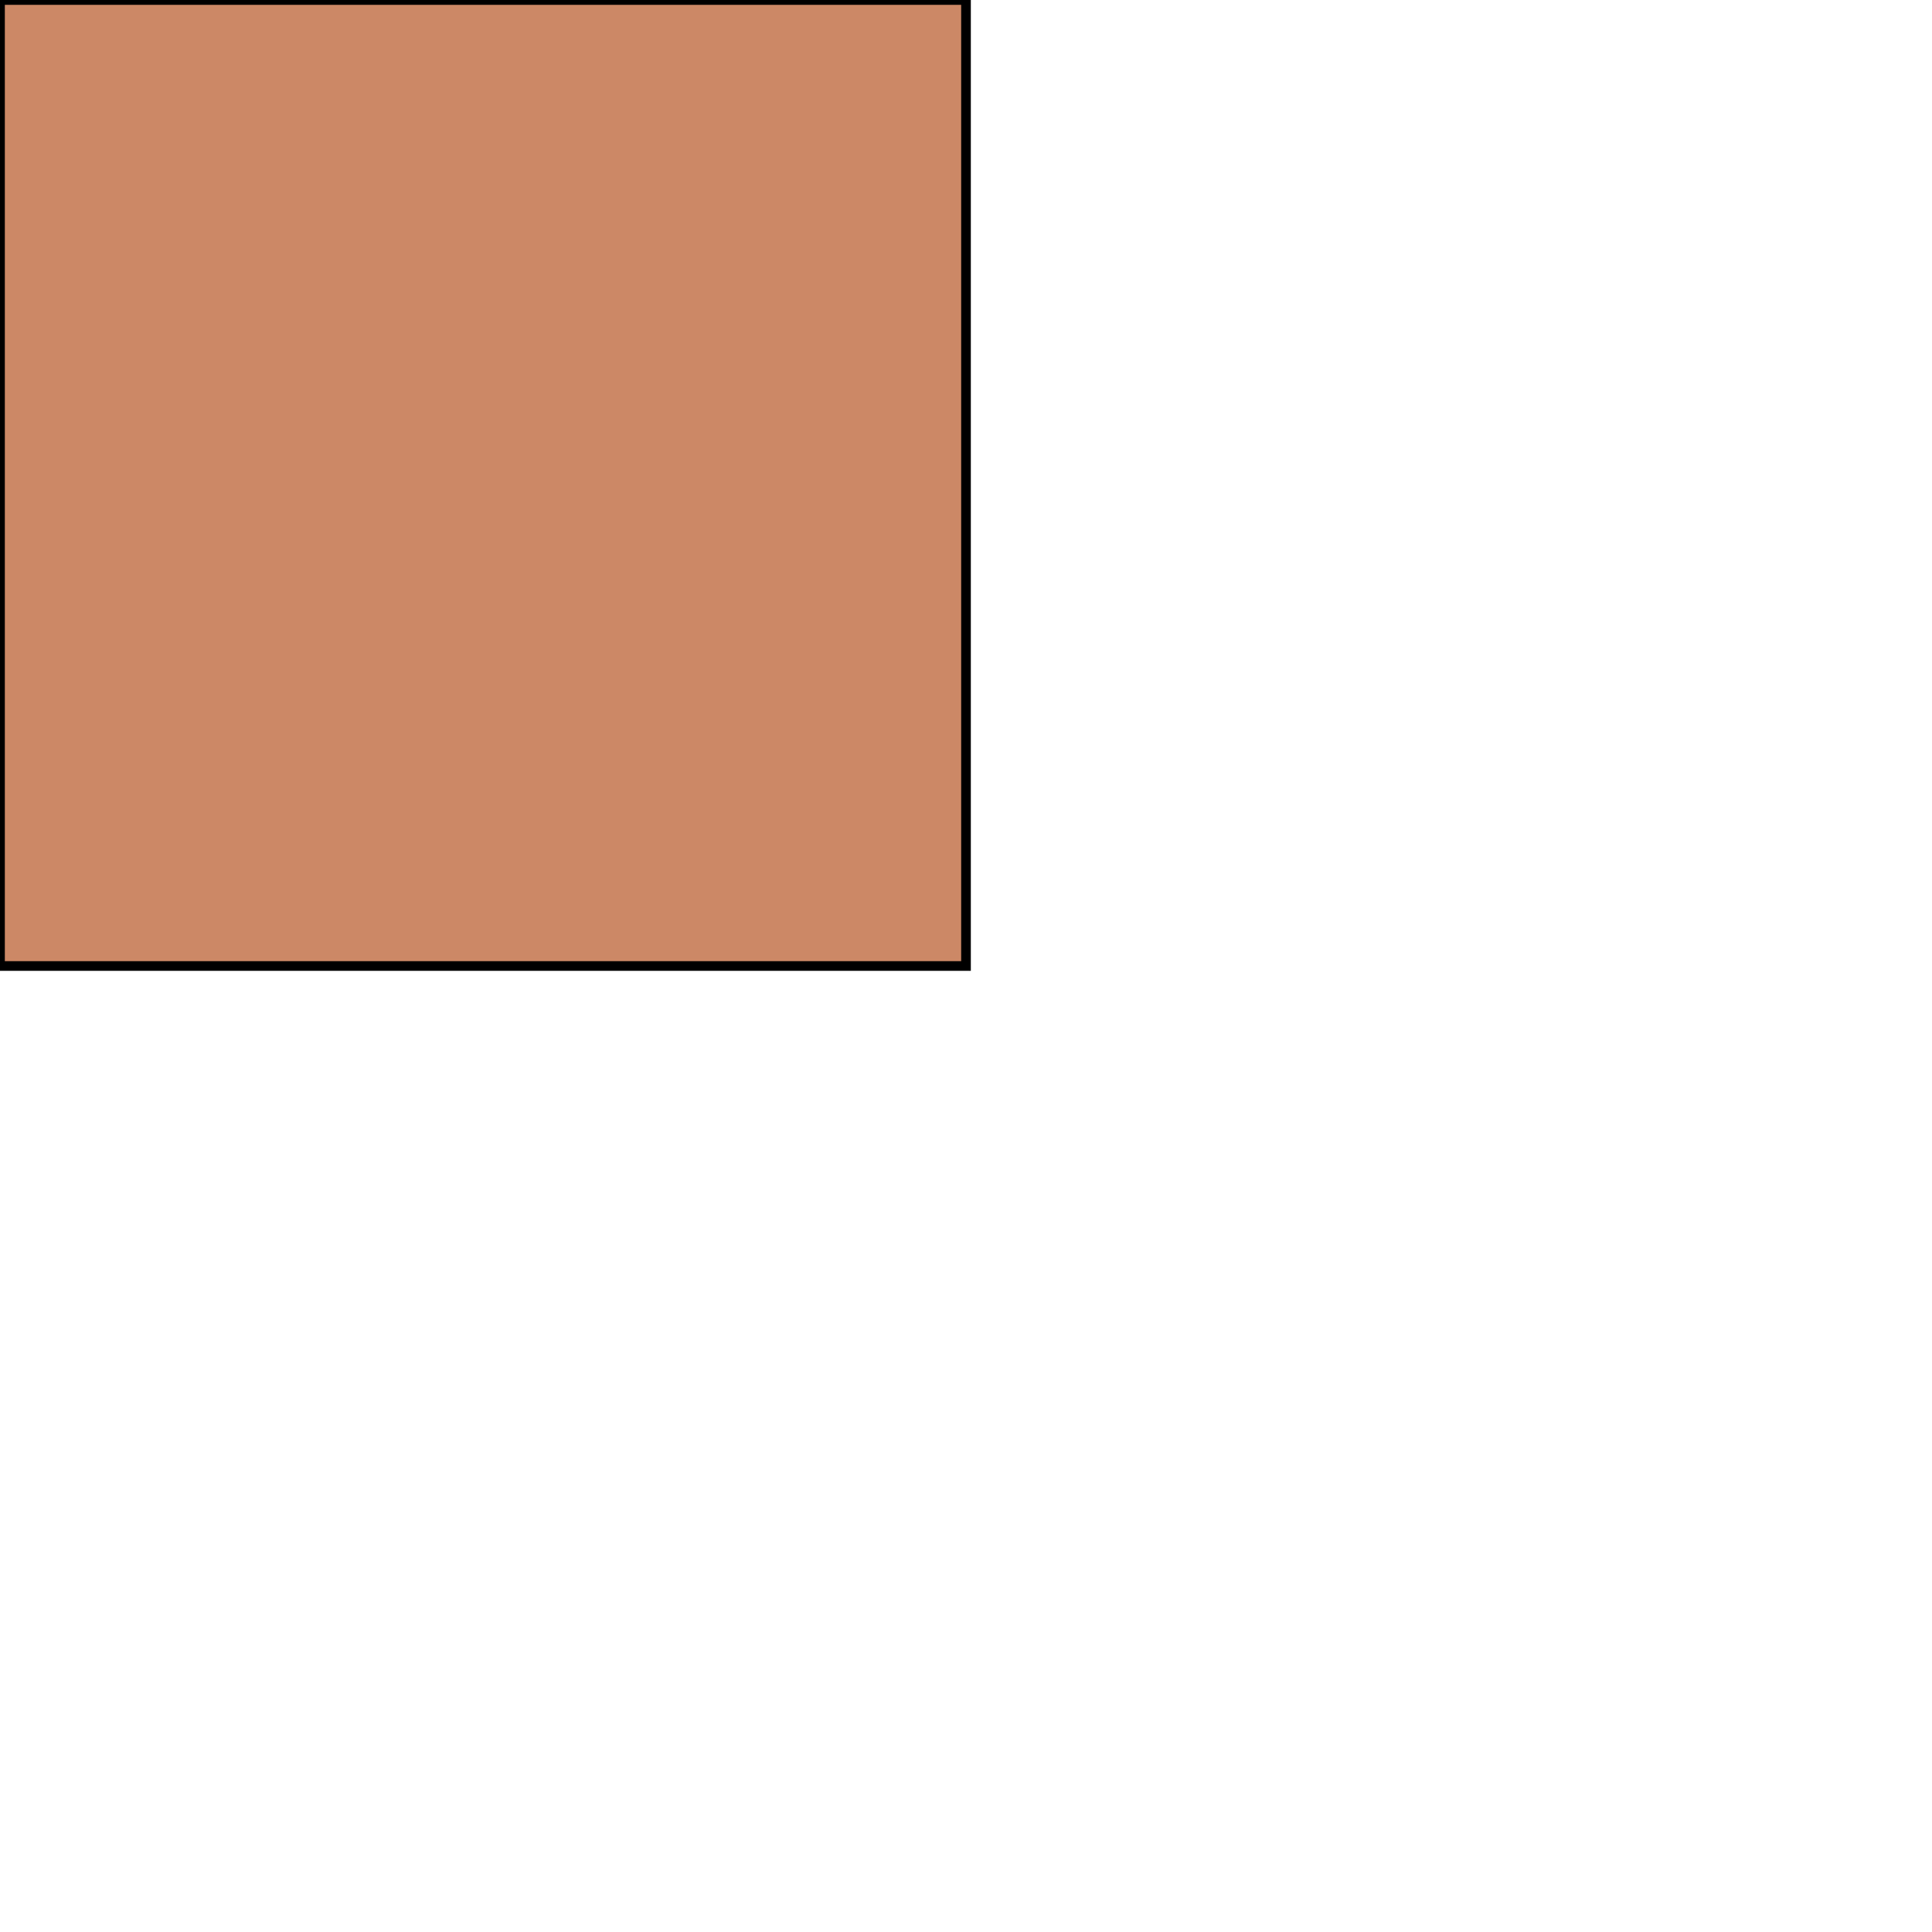
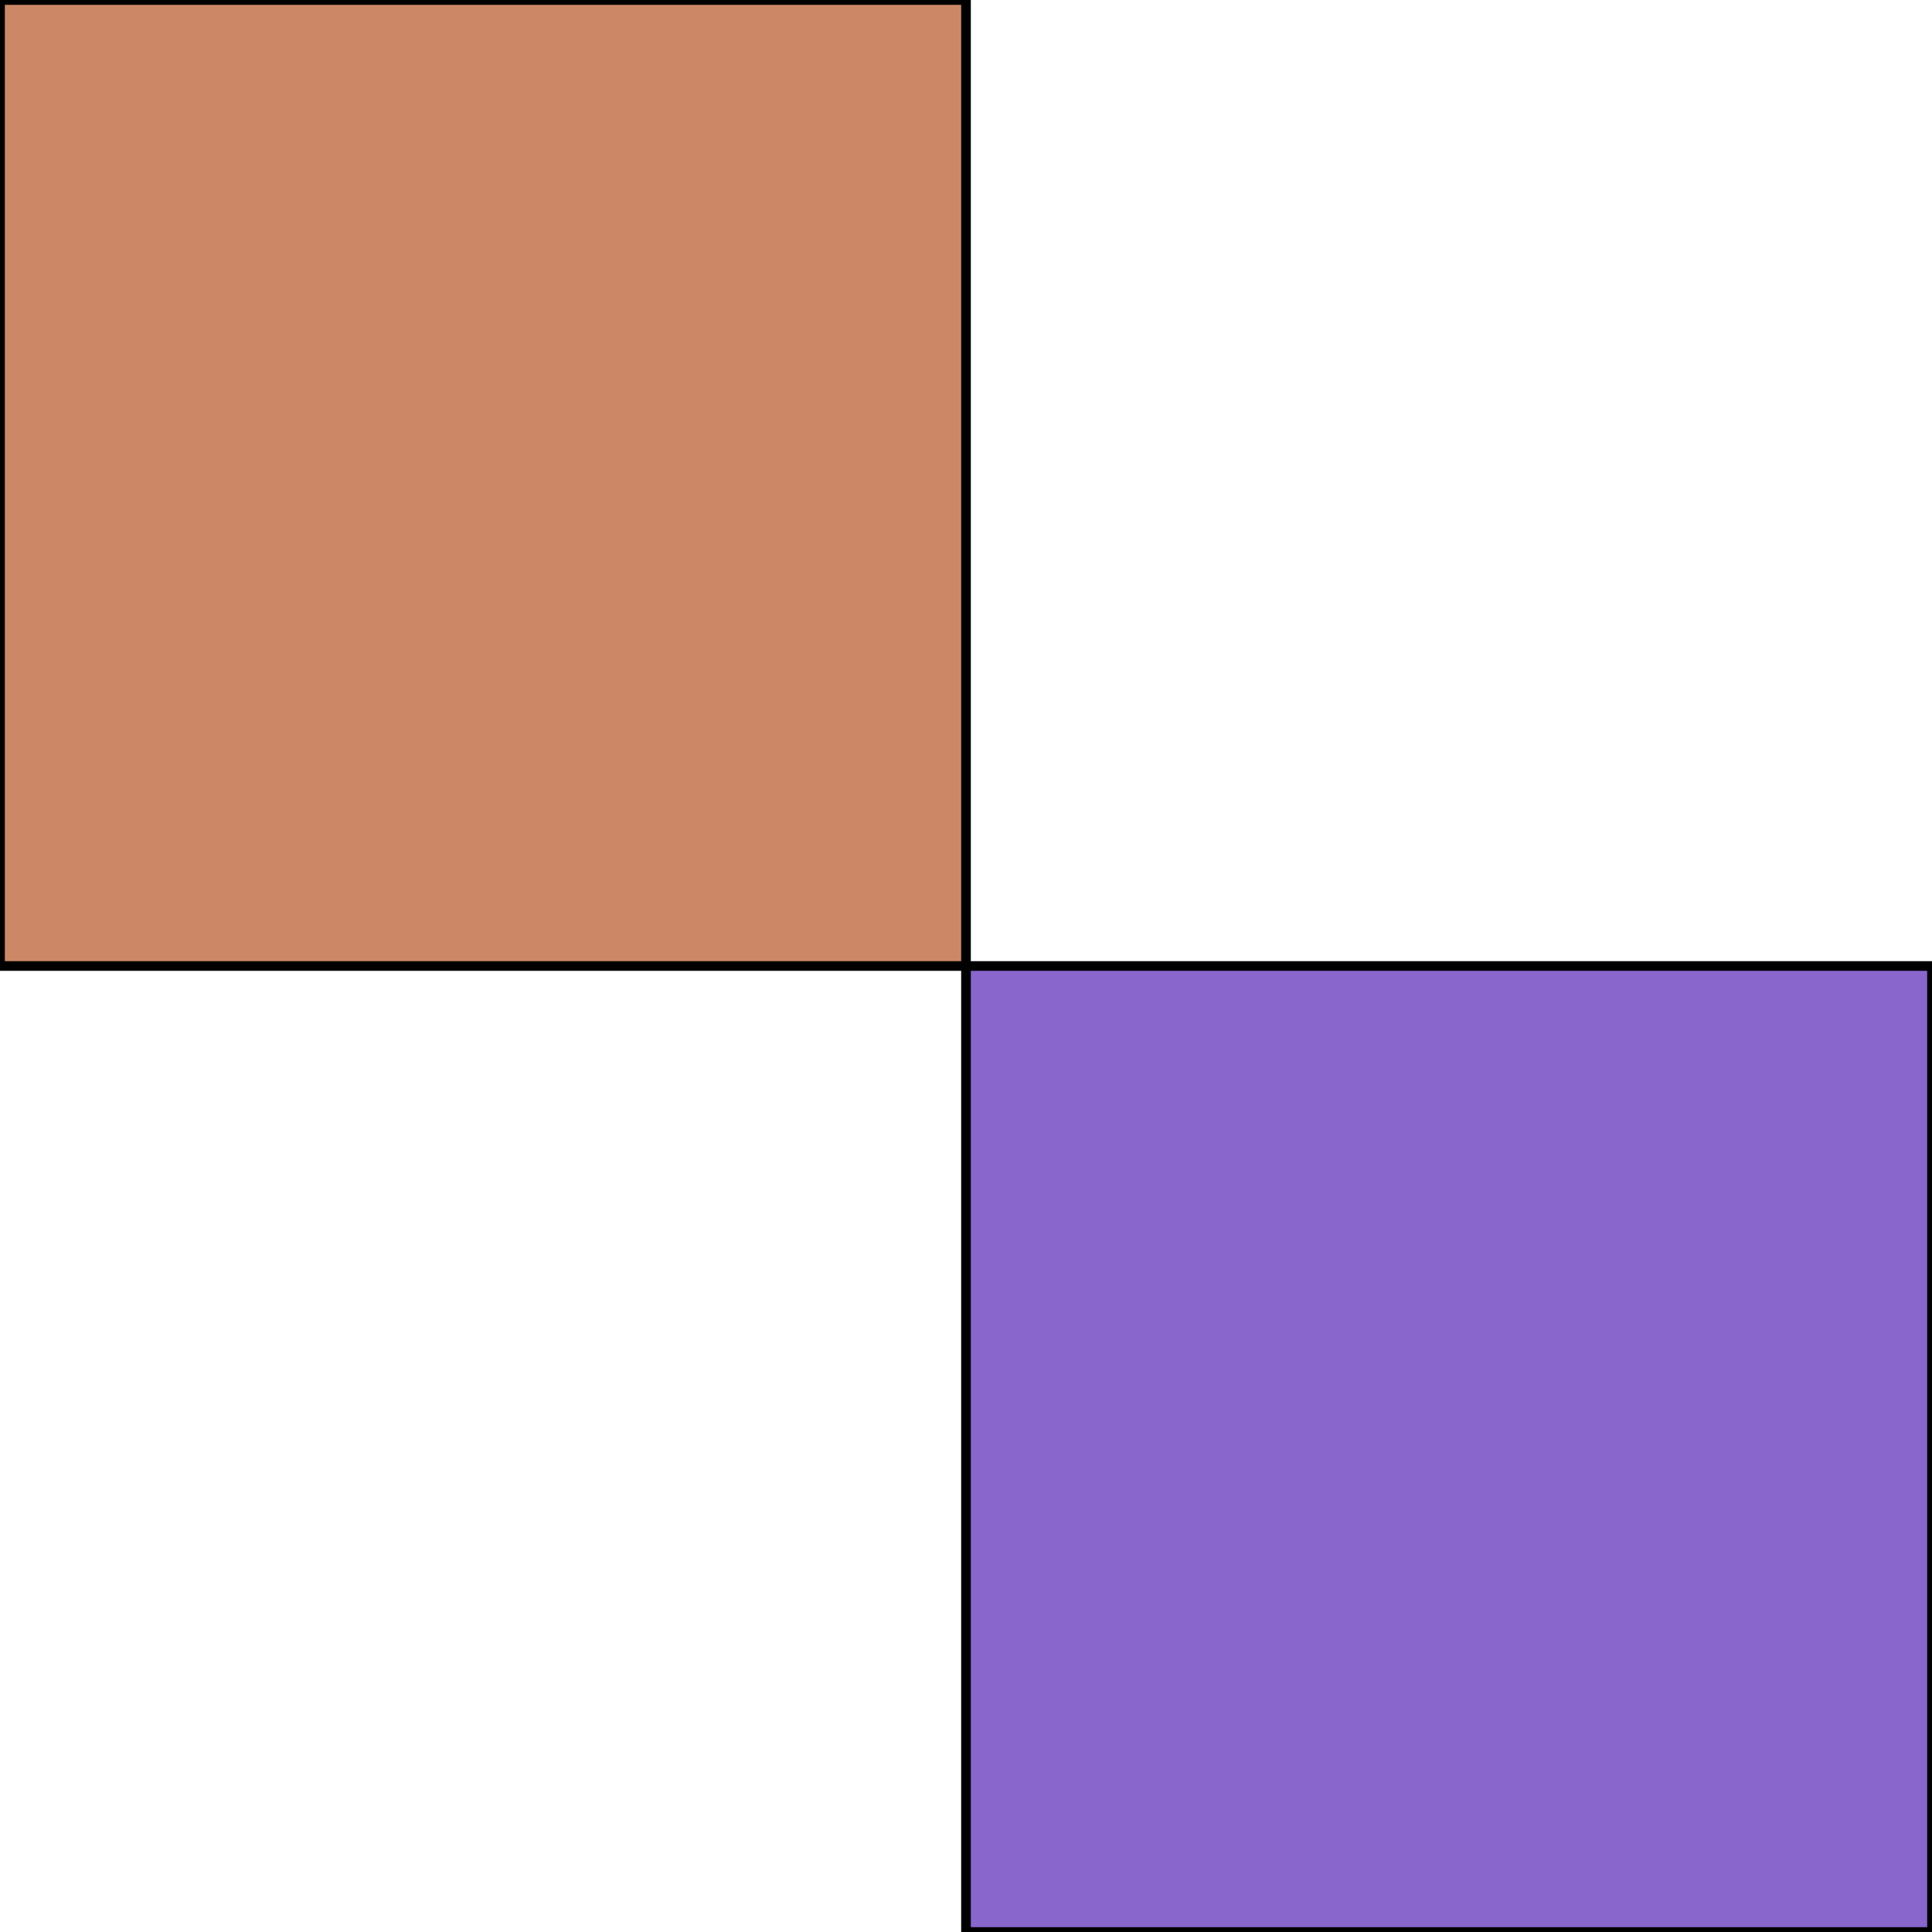
<svg xmlns="http://www.w3.org/2000/svg" viewBox="0 0 200 200" version="1.1">
  <path d="M0 0 V100 H100 V0 H0" fill="#cc8866" stroke="black" />
+   <path d="M100 100 V200 H200 V100 H100" fill="#8866cc" stroke="black" />
</svg>
